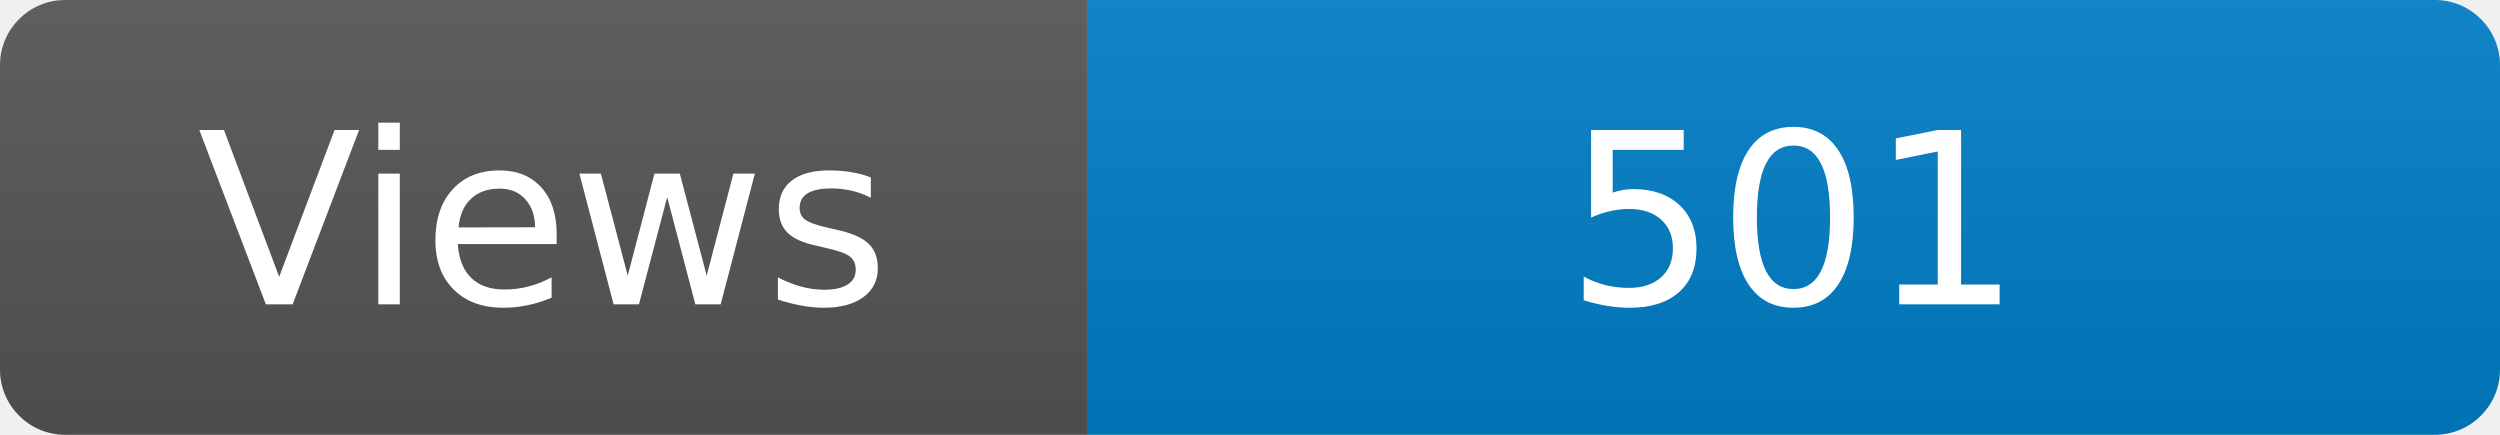
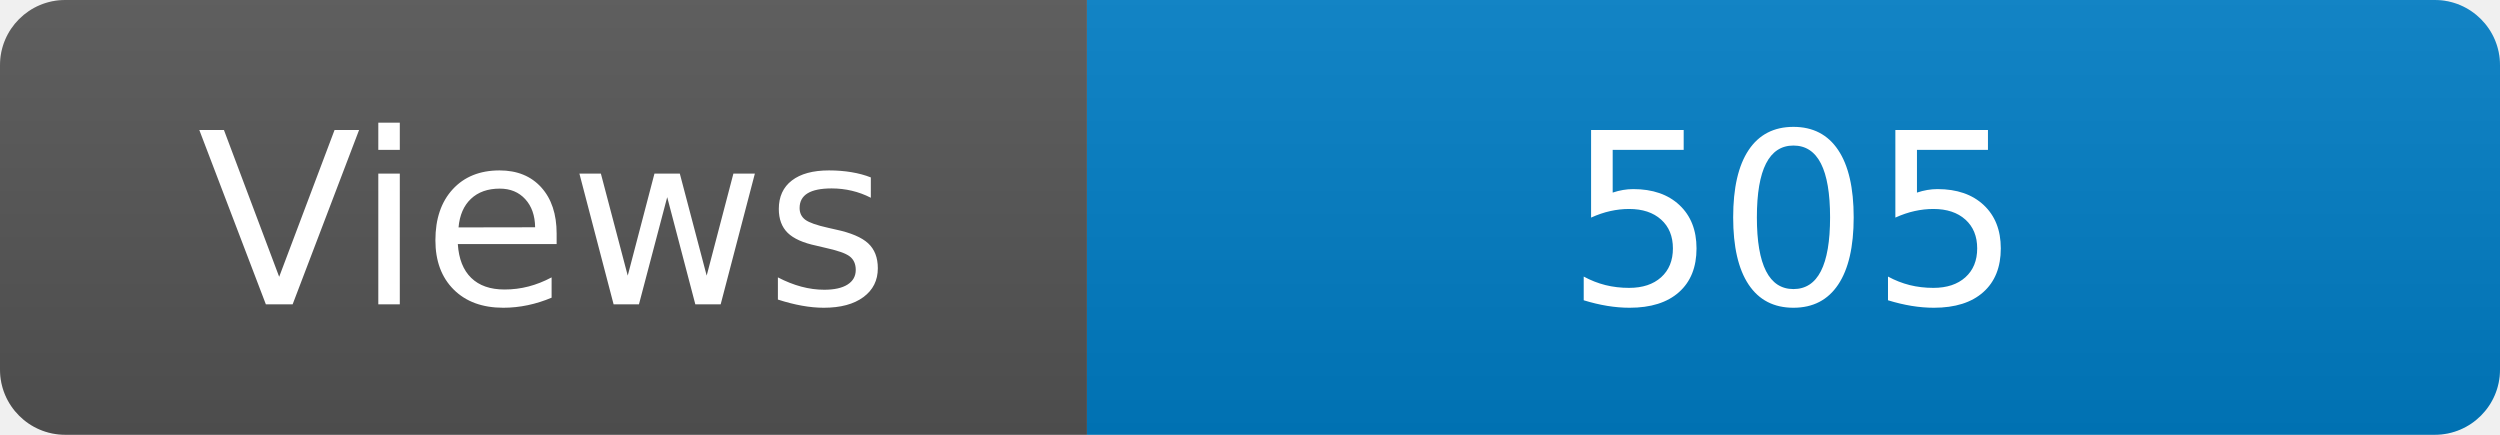
<svg xmlns="http://www.w3.org/2000/svg" width="115" height="20" role="img" aria-label="Maintained?: yes">
  <linearGradient id="s" x2="0" y2="100%">
    <stop offset="0" stop-color="#bbb" stop-opacity=".1" />
    <stop offset="1" stop-opacity=".1" />
  </linearGradient>
  <clipPath id="r">
    <rect width="115" height="20" rx="3" fill="#fff" />
  </clipPath>
  <g clip-path="url(#r)">
    <rect width="50" height="20" fill="#555" />
    <rect x="50" width="160" height="20" fill="#007ec6" />
    <rect width="115" height="20" fill="url(#s)" />
  </g>
  <g fill="#fff" text-anchor="middle" font-family="Verdana,Geneva,DejaVu Sans,sans-serif" font-size="110">
    <text x="250" y="140" transform="scale(.1)" fill="#fff">Views</text>
-     <text x="825" y="140" transform="scale(.1)" fill="#fff">501</text>
+     <text x="825" y="140" transform="scale(.1)" fill="#fff">505</text>
  </g>
</svg>
